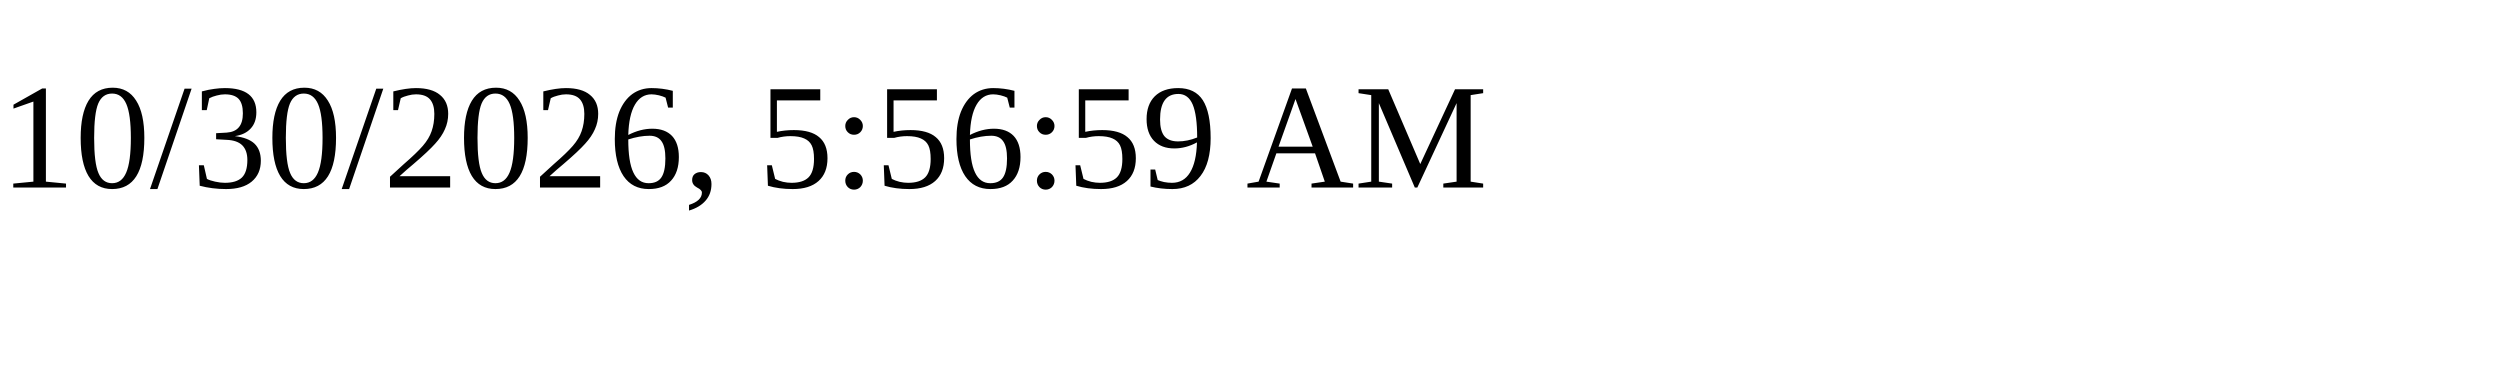
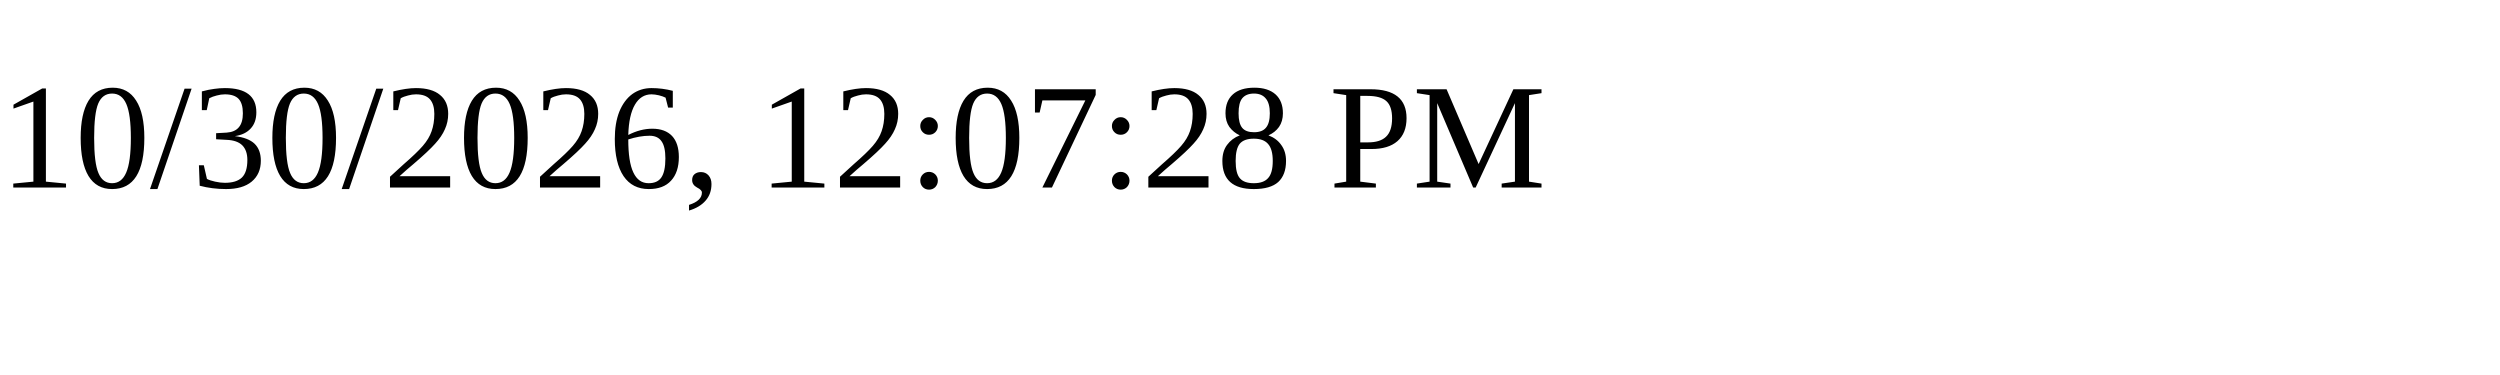
<svg xmlns="http://www.w3.org/2000/svg" height="30" width="200">
-   <text x="0" y="15">10/30/2026, 5:56:59 AM</text>
+   <text x="0" y="15">10/30/2026, 12:07:28 PM</text>
</svg>
